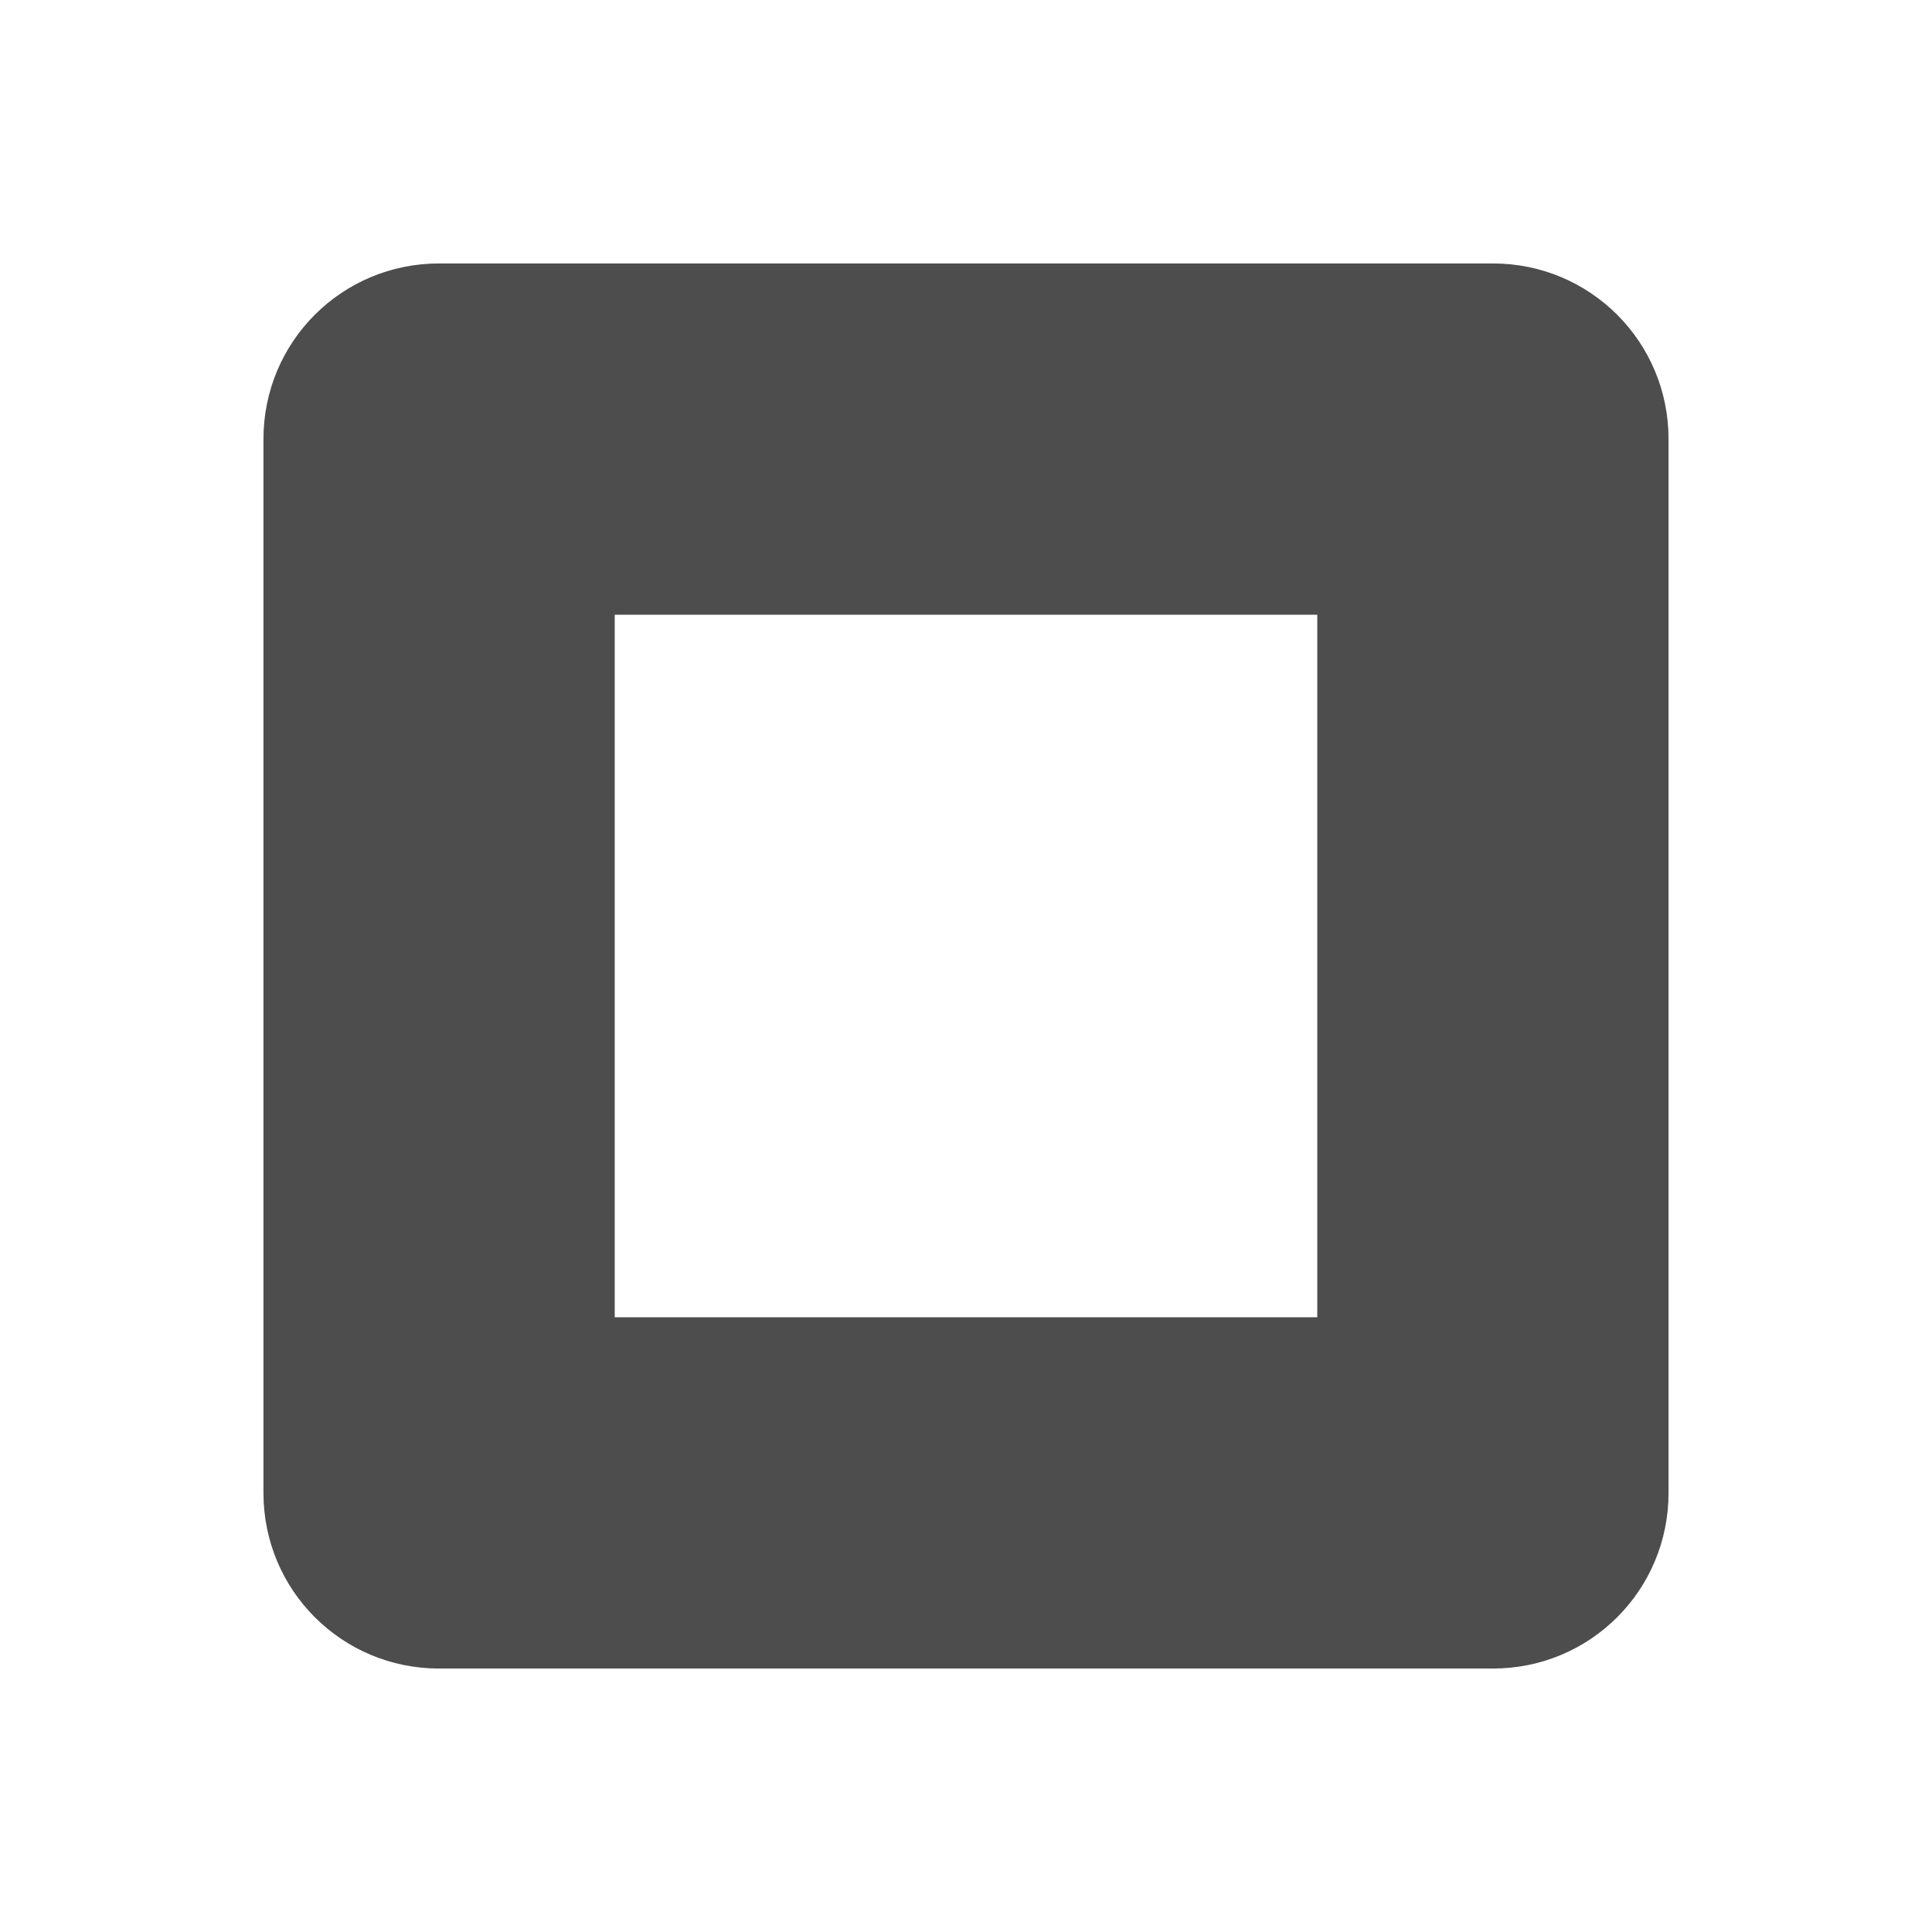
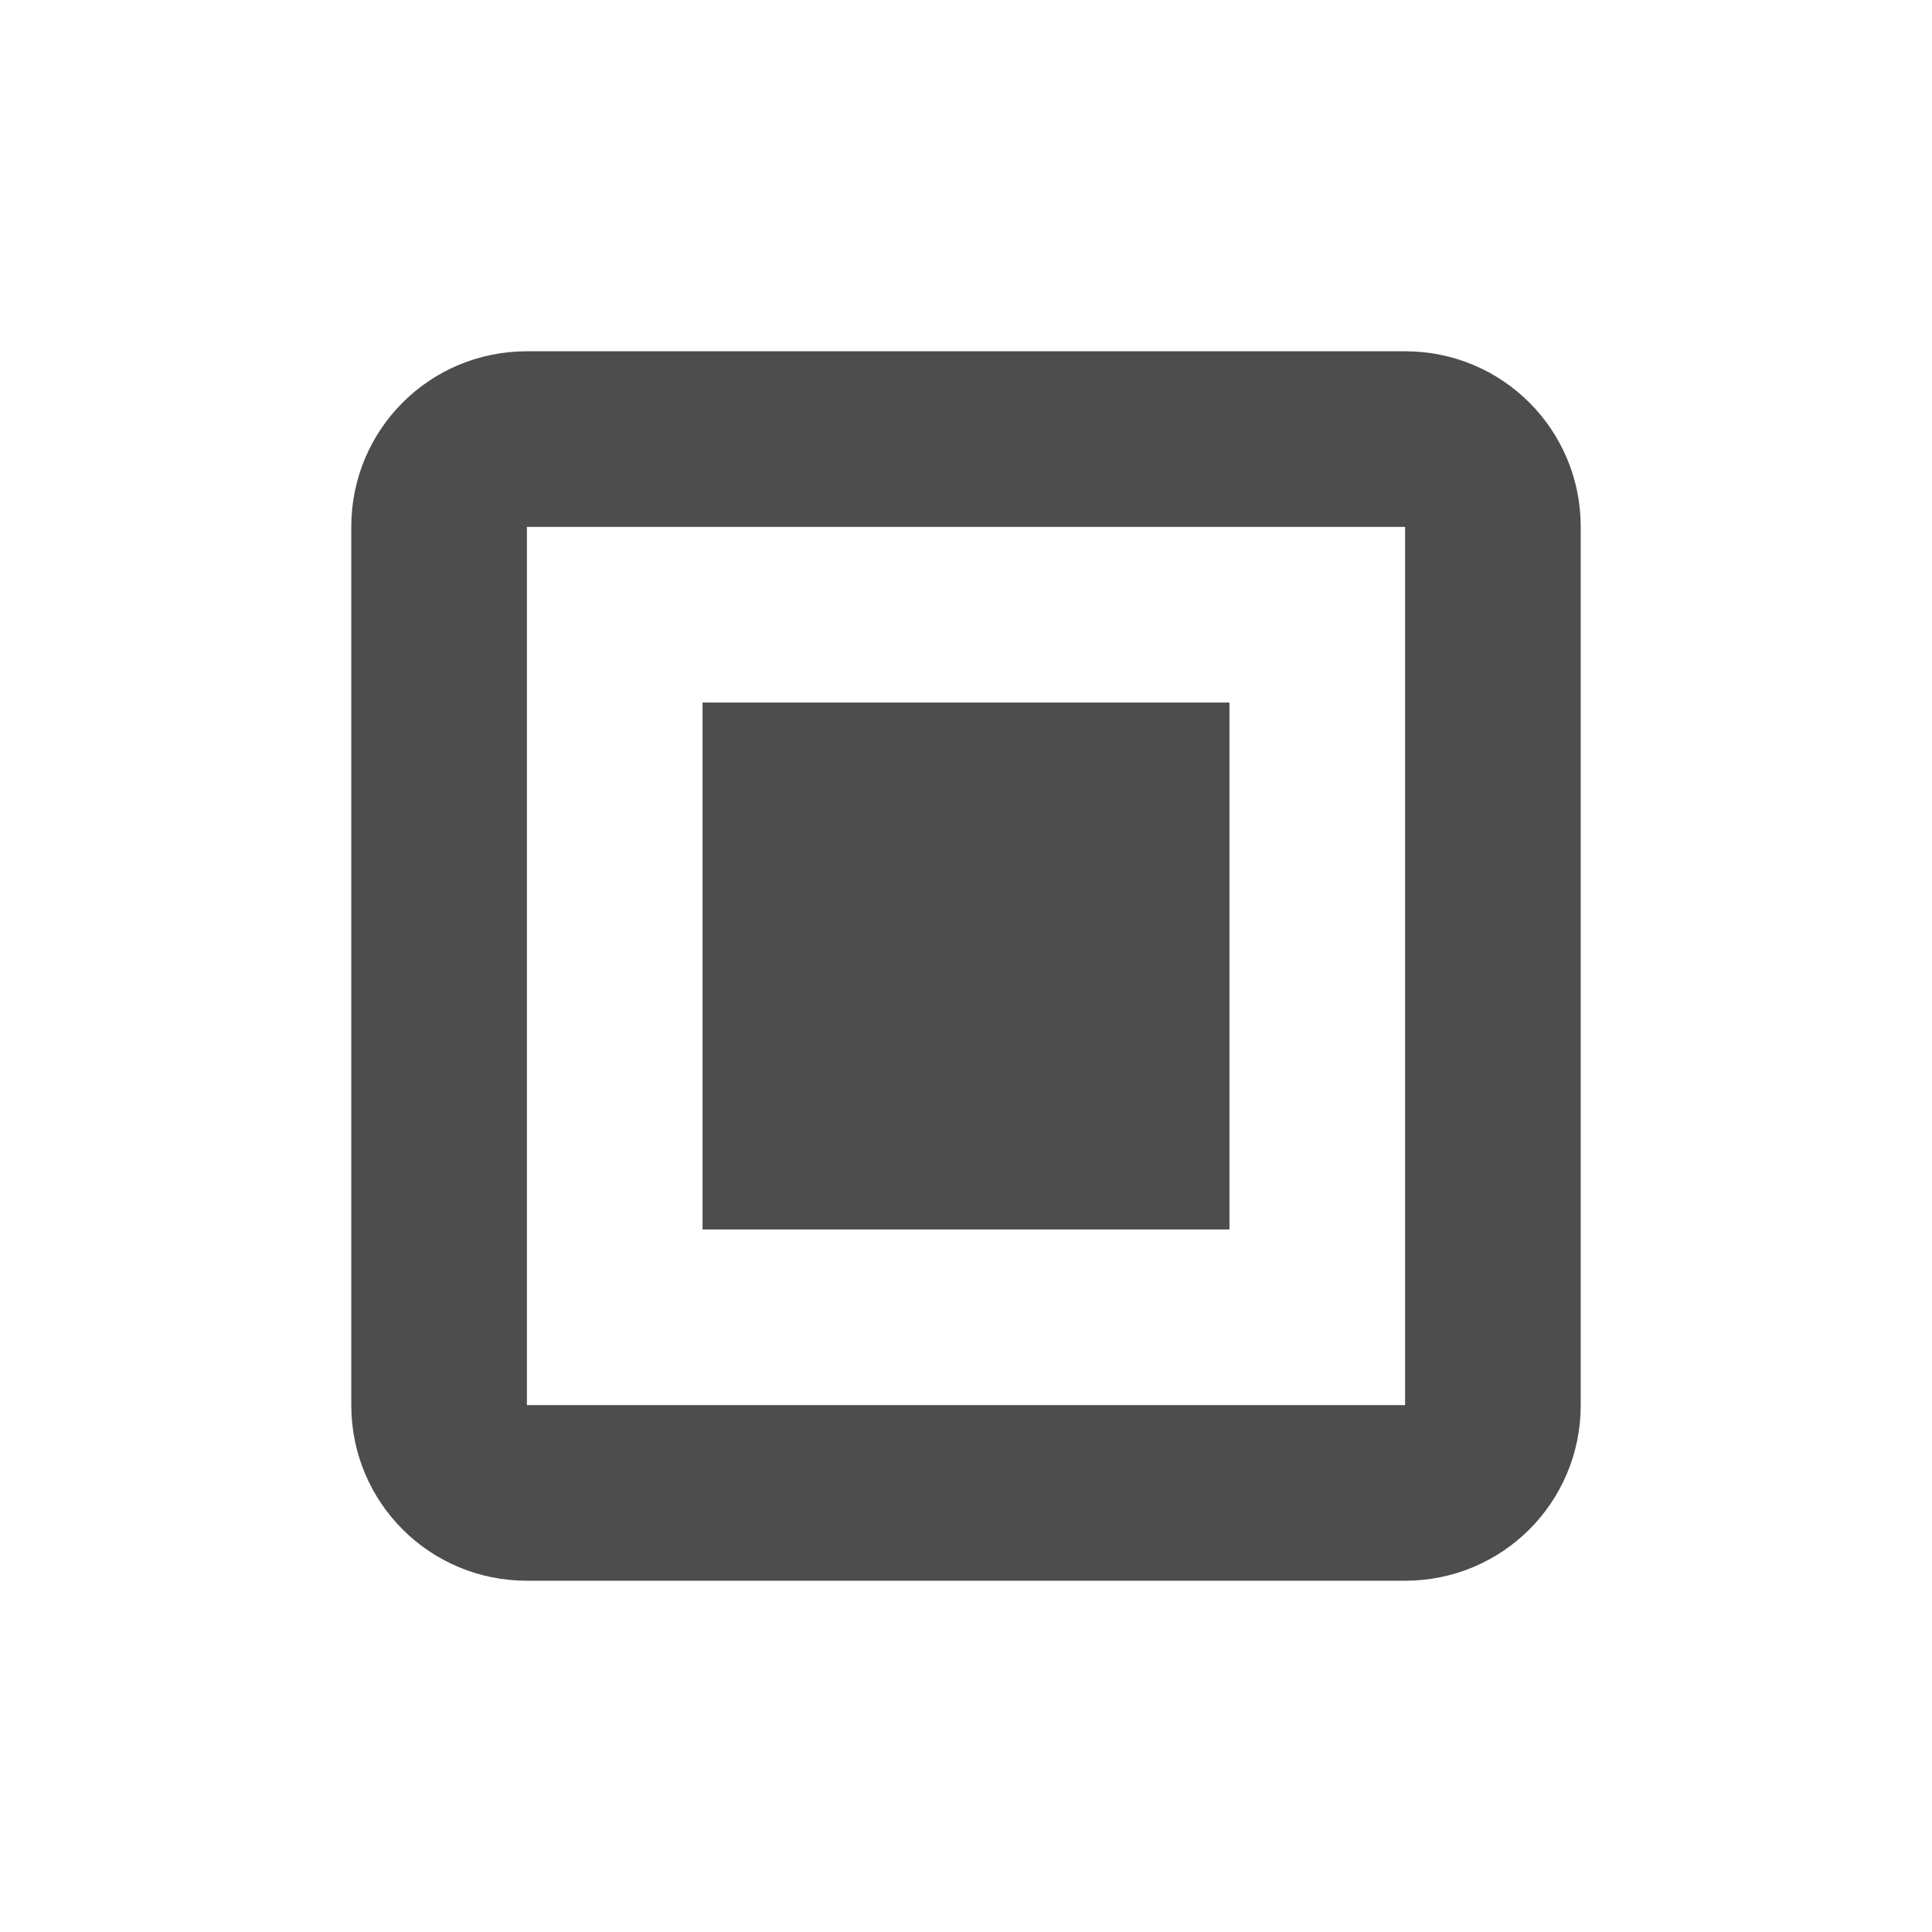
- <svg xmlns="http://www.w3.org/2000/svg" width="22" height="22" version="1.1">
-   <defs>
+ <svg xmlns="http://www.w3.org/2000/svg" width="22" height="22" viewBox="0 0 22 22" version="1.1" id="svg5">
+   <defs id="defs2">
    <style id="current-color-scheme" type="text/css">
   .ColorScheme-Text { color:#4d4d4d; } .ColorScheme-Highlight { color:#4285f4; } .ColorScheme-NeutralText { color:#ff9800; } .ColorScheme-PositiveText { color:#4caf50; } .ColorScheme-NegativeText { color:#f44336; }
-   </style>
+      </style>
  </defs>
-   <g transform="translate(3,3)">
-     <path style="fill:currentColor" class="ColorScheme-Text" d="M 2,0 C 0.892,0 0,0.892 0,2 V 14 C 0,15.108 0.892,16 2,16 H 14 C 15.108,16 16,15.108 16,14 V 2 C 16,0.892 15.108,0 14,0 Z M 4,4 H 12 V 12 H 4 Z" />
-   </g>
+   <path id="path4273" style="fill:currentColor;fill-opacity:1;stroke-width:0.5;stroke-linecap:square" class="ColorScheme-Text" d="M 6,4 C 4.892,4 4,4.892 4,6 v 10 c 0,1.108 0.892,2 2,2 h 10 c 1.108,0 2,-0.892 2,-2 V 6 C 18,4.892 17.108,4 16,4 Z M 6,6 H 16 V 16 H 6 Z m 2,2 v 6 h 6 V 8 Z" />
</svg>
